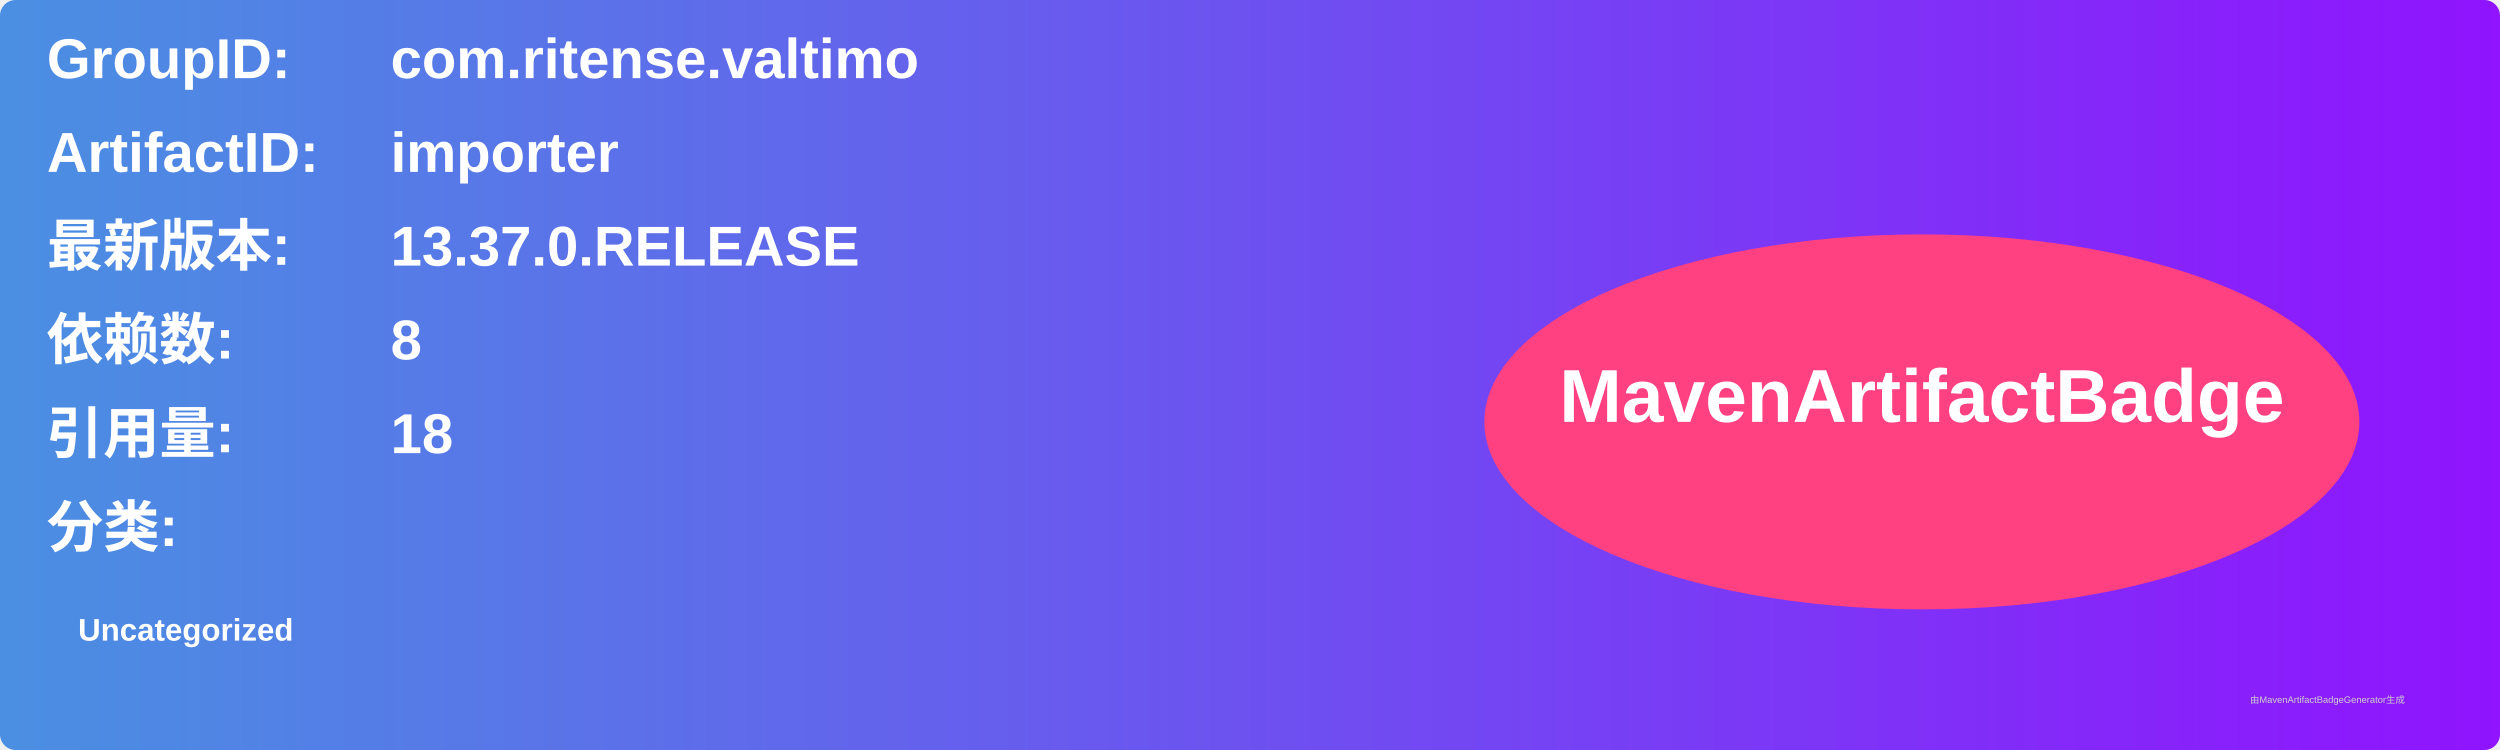
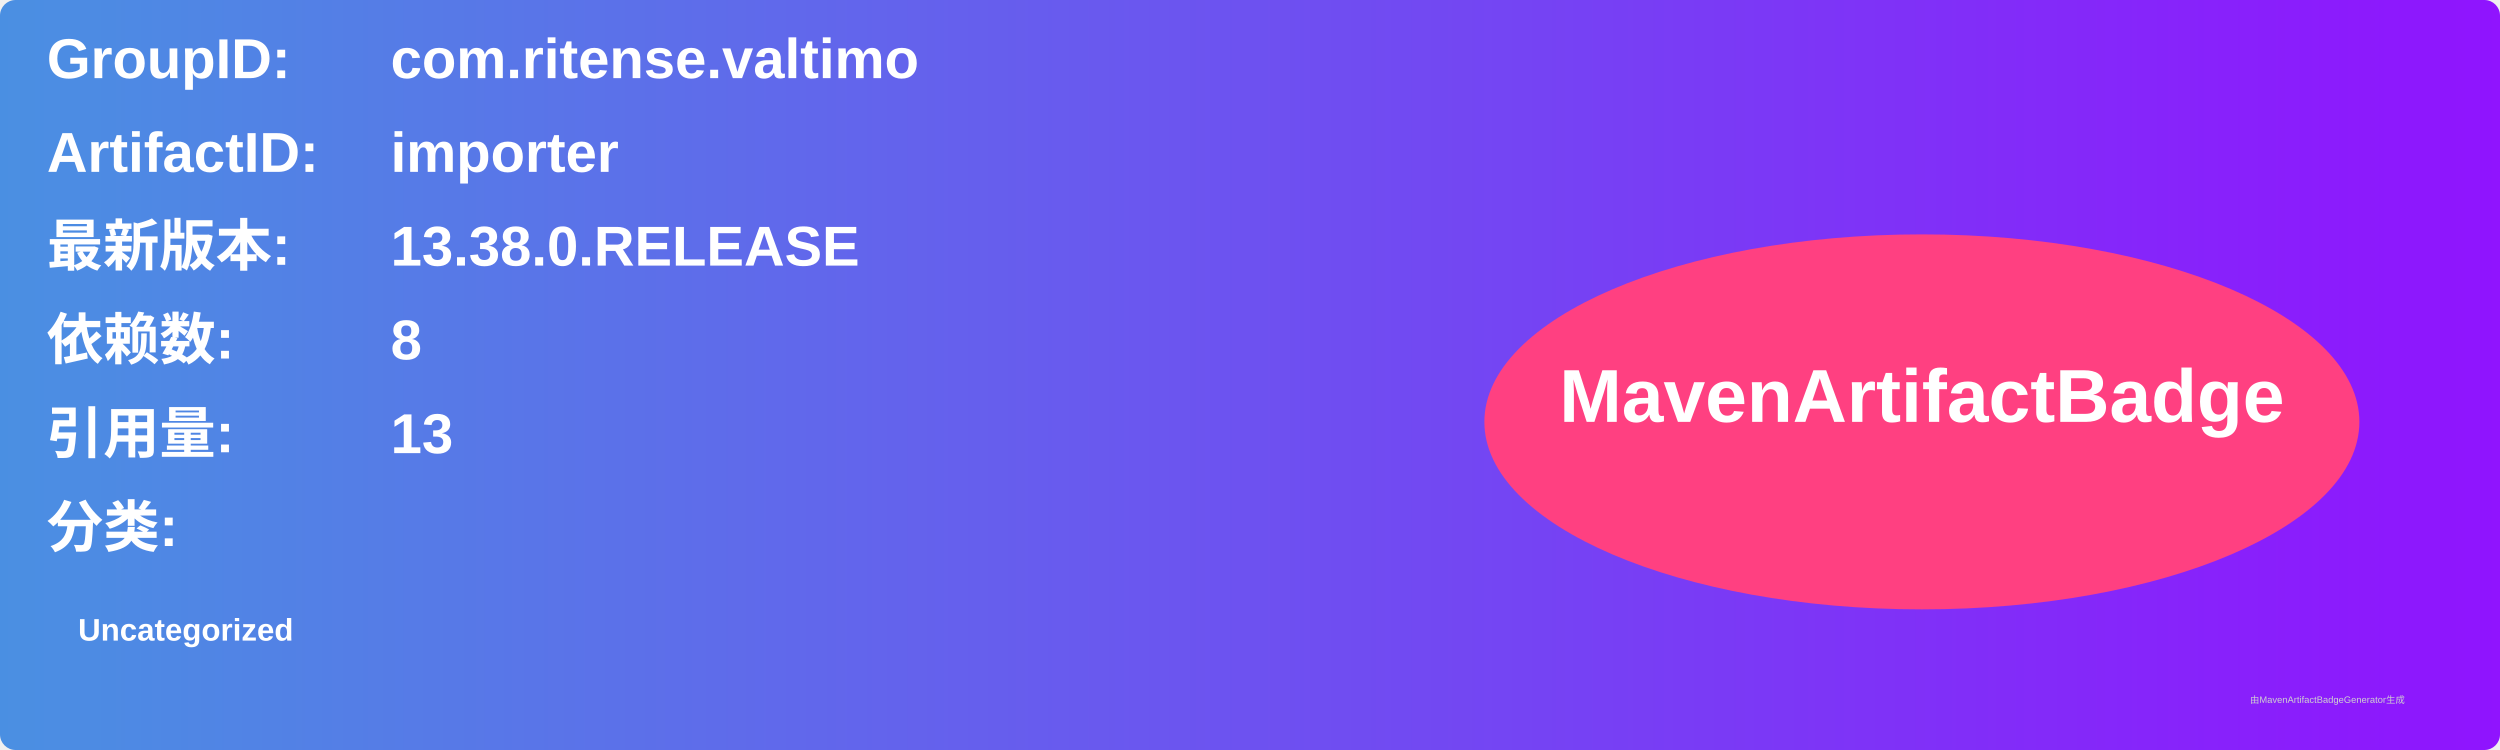
<svg xmlns="http://www.w3.org/2000/svg" width="800" height="240" viewBox="0 0 800 240">
  <linearGradient id="grad" x1="0%" y1="0%" x2="100%" y2="0%">
    <stop offset="0%" stop-color="#4a90e2" />
    <stop offset="100%" stop-color="#9013fe" />
  </linearGradient>
  <rect width="100%" height="100%" rx="5" ry="5" fill="url(#grad)" />
  <g transform="translate(15, 15)">
    <text x="0" y="10" font-family="Arial" font-size="18" fill="white" font-weight="bold" width="260">GroupID:</text>
    <text x="110" y="10" font-family="Arial" font-size="18" fill="white" font-weight="bold" width="460">com.ritense.valtimo</text>
    <text x="0" y="40" font-family="Arial" font-size="18" fill="white" font-weight="bold" width="260">ArtifactID:</text>
    <text x="110" y="40" font-family="Arial" font-size="18" fill="white" font-weight="bold" width="460">importer</text>
    <text x="0" y="70" font-family="Arial" font-size="18" fill="white" font-weight="bold">最新版本:</text>
    <text x="110" y="70" font-family="Arial" font-size="18" fill="white" font-weight="bold">
-       <tspan font-weight="bold">13.37.0.RELEASE</tspan>
+       <tspan font-weight="bold">13.38.0.RELEASE</tspan>
    </text>
    <text x="0" y="100" font-family="Arial" font-size="18" fill="white" font-weight="bold">依赖数: </text>
    <text x="110" y="100" font-family="Arial" font-size="18" fill="white">
      <tspan font-weight="bold">8</tspan>
    </text>
    <text x="0" y="130" font-family="Arial" font-size="18" fill="white" font-weight="bold">引用量: </text>
    <text x="110" y="130" font-family="Arial" font-size="18" fill="white">
-       <tspan font-weight="bold">18</tspan>
+       <tspan font-weight="bold">13</tspan>
    </text>
    <text x="0" y="160" font-family="Arial" font-size="18" fill="white" font-weight="bold">分类:</text>
    <text x="10" y="190" font-family="Arial" font-size="10" fill="white">
      <tspan font-weight="bold">Uncategorized</tspan>
    </text>
    <ellipse cx="600" cy="120" rx="140" ry="60" fill="#ff4081" />
    <text x="600" y="120" text-anchor="middle" font-family="Arial" font-size="24" fill="white" font-weight="bold">MavenArtifactBadge</text>
  </g>
  <text x="720" y="225" font-family="Arial" font-size="3" fill="#d0d0d0">由MavenArtifactBadgeGenerator生成</text>
</svg>
